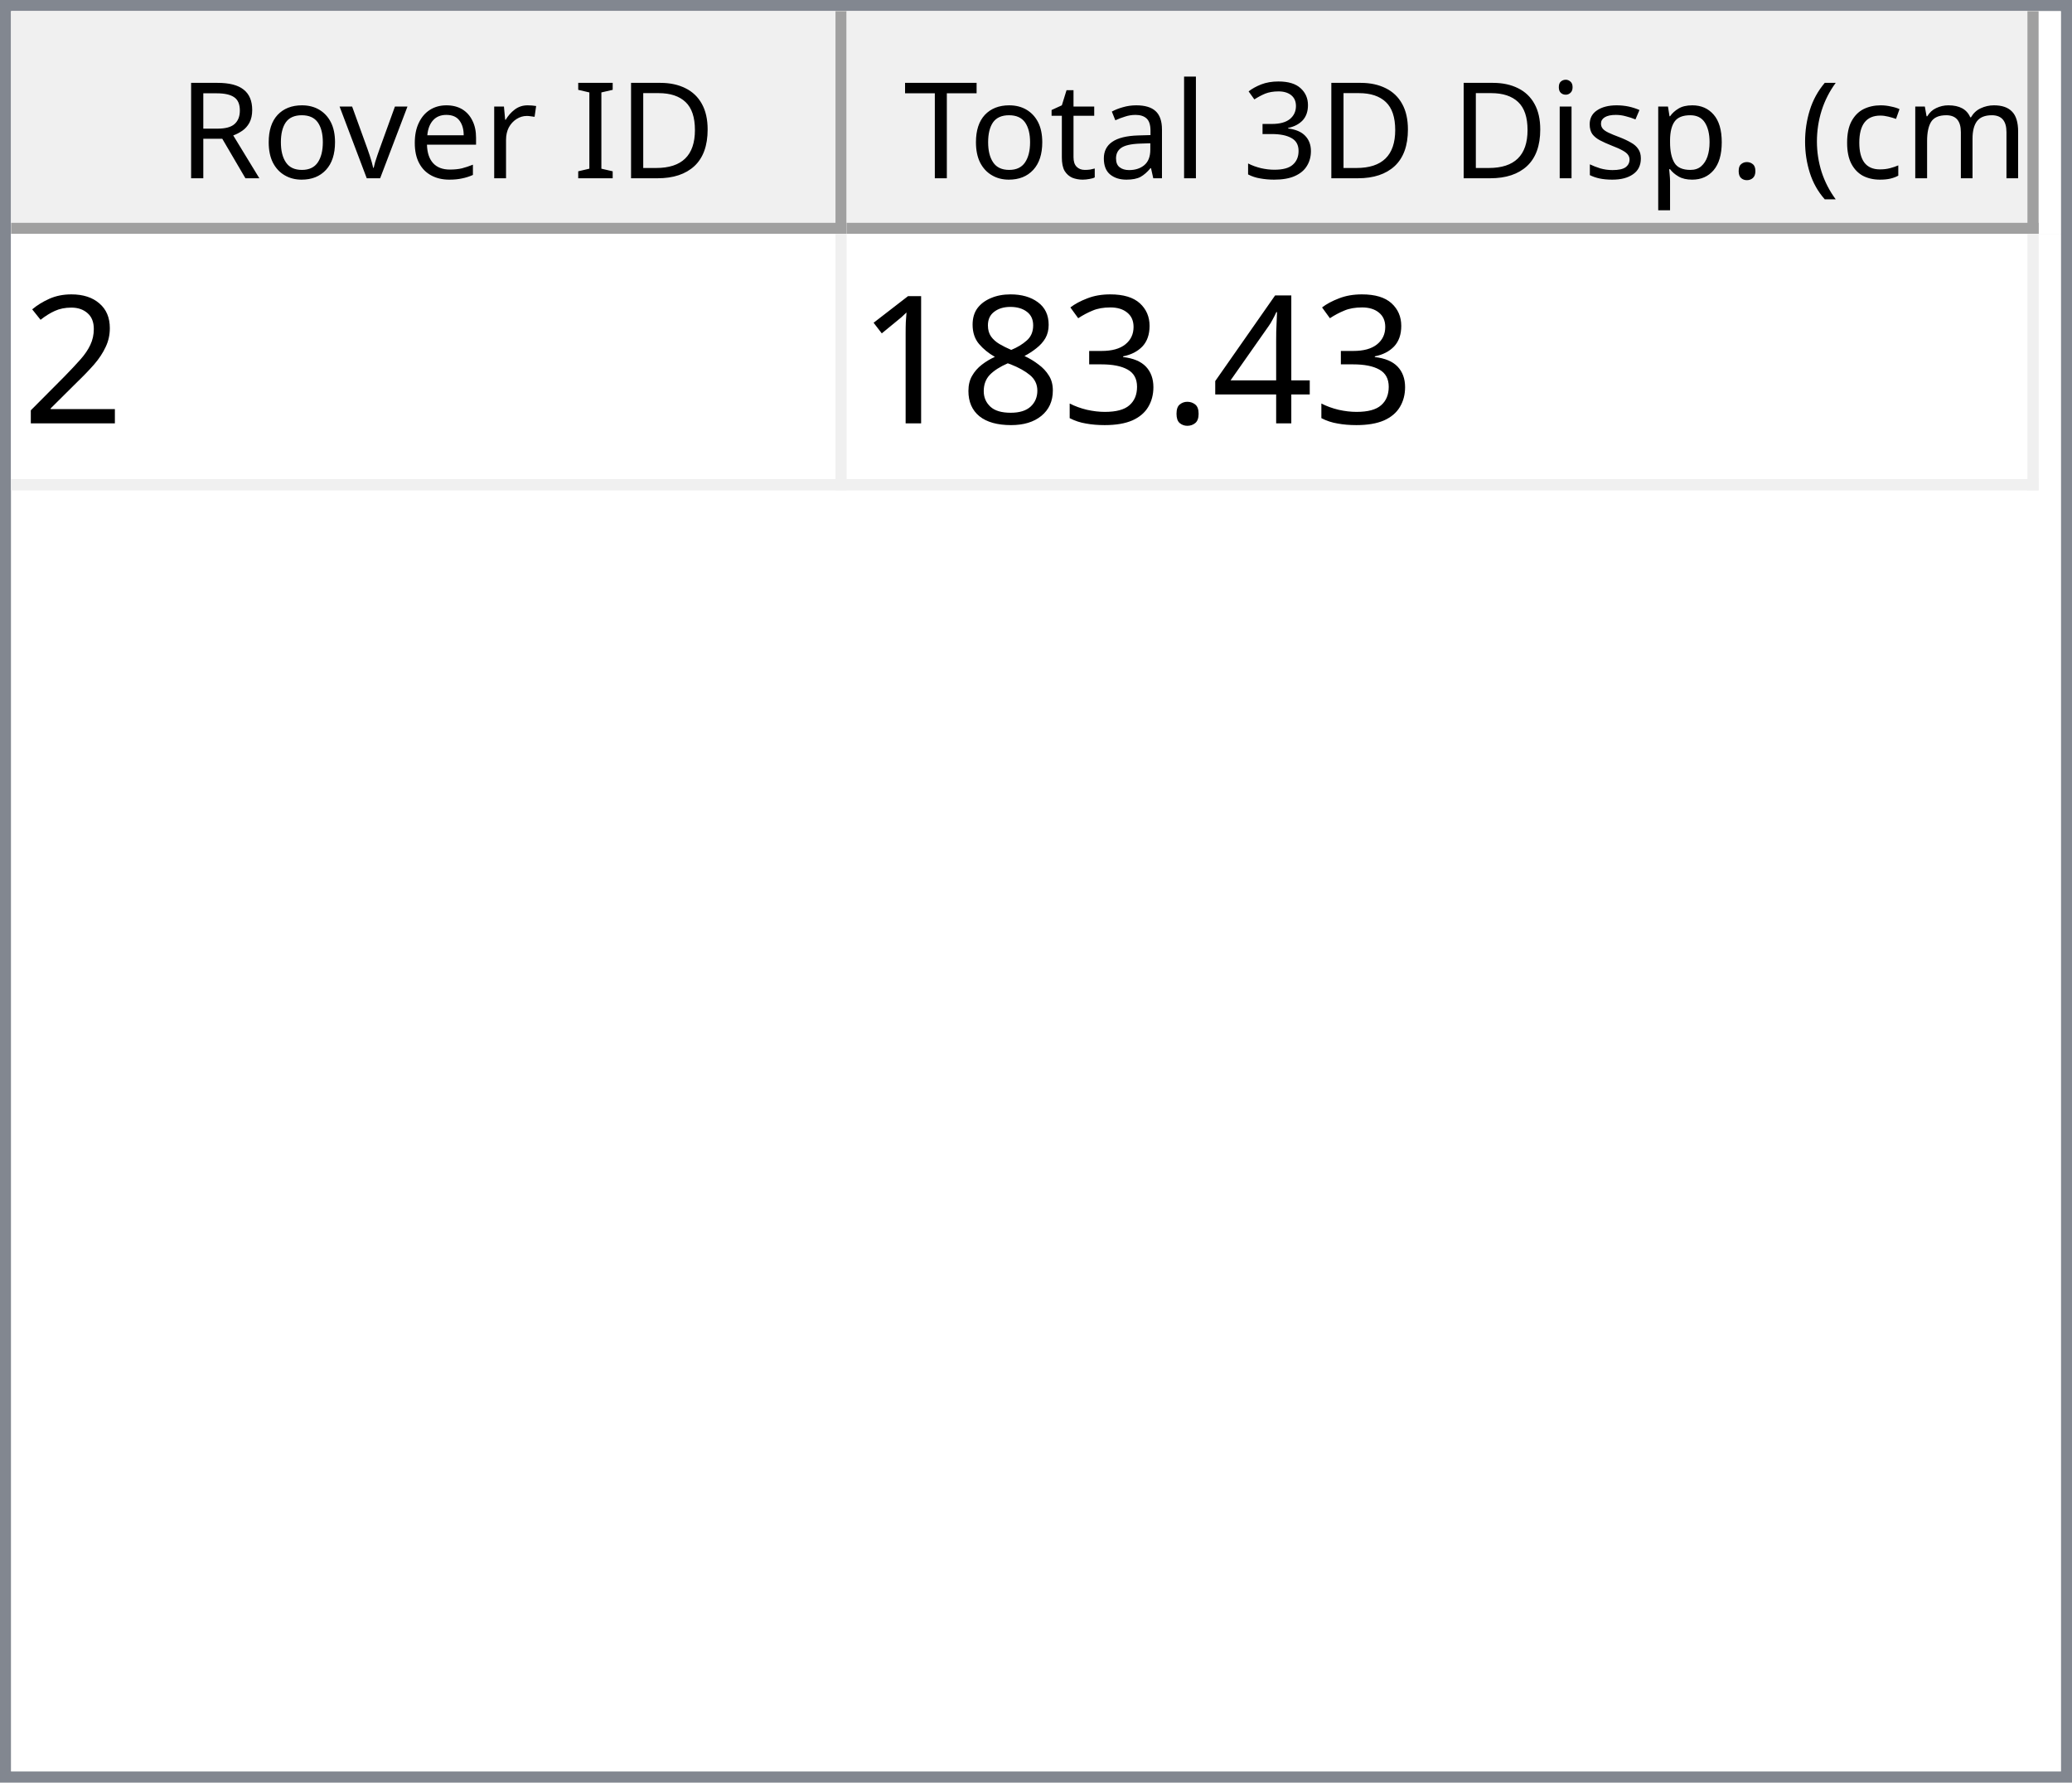
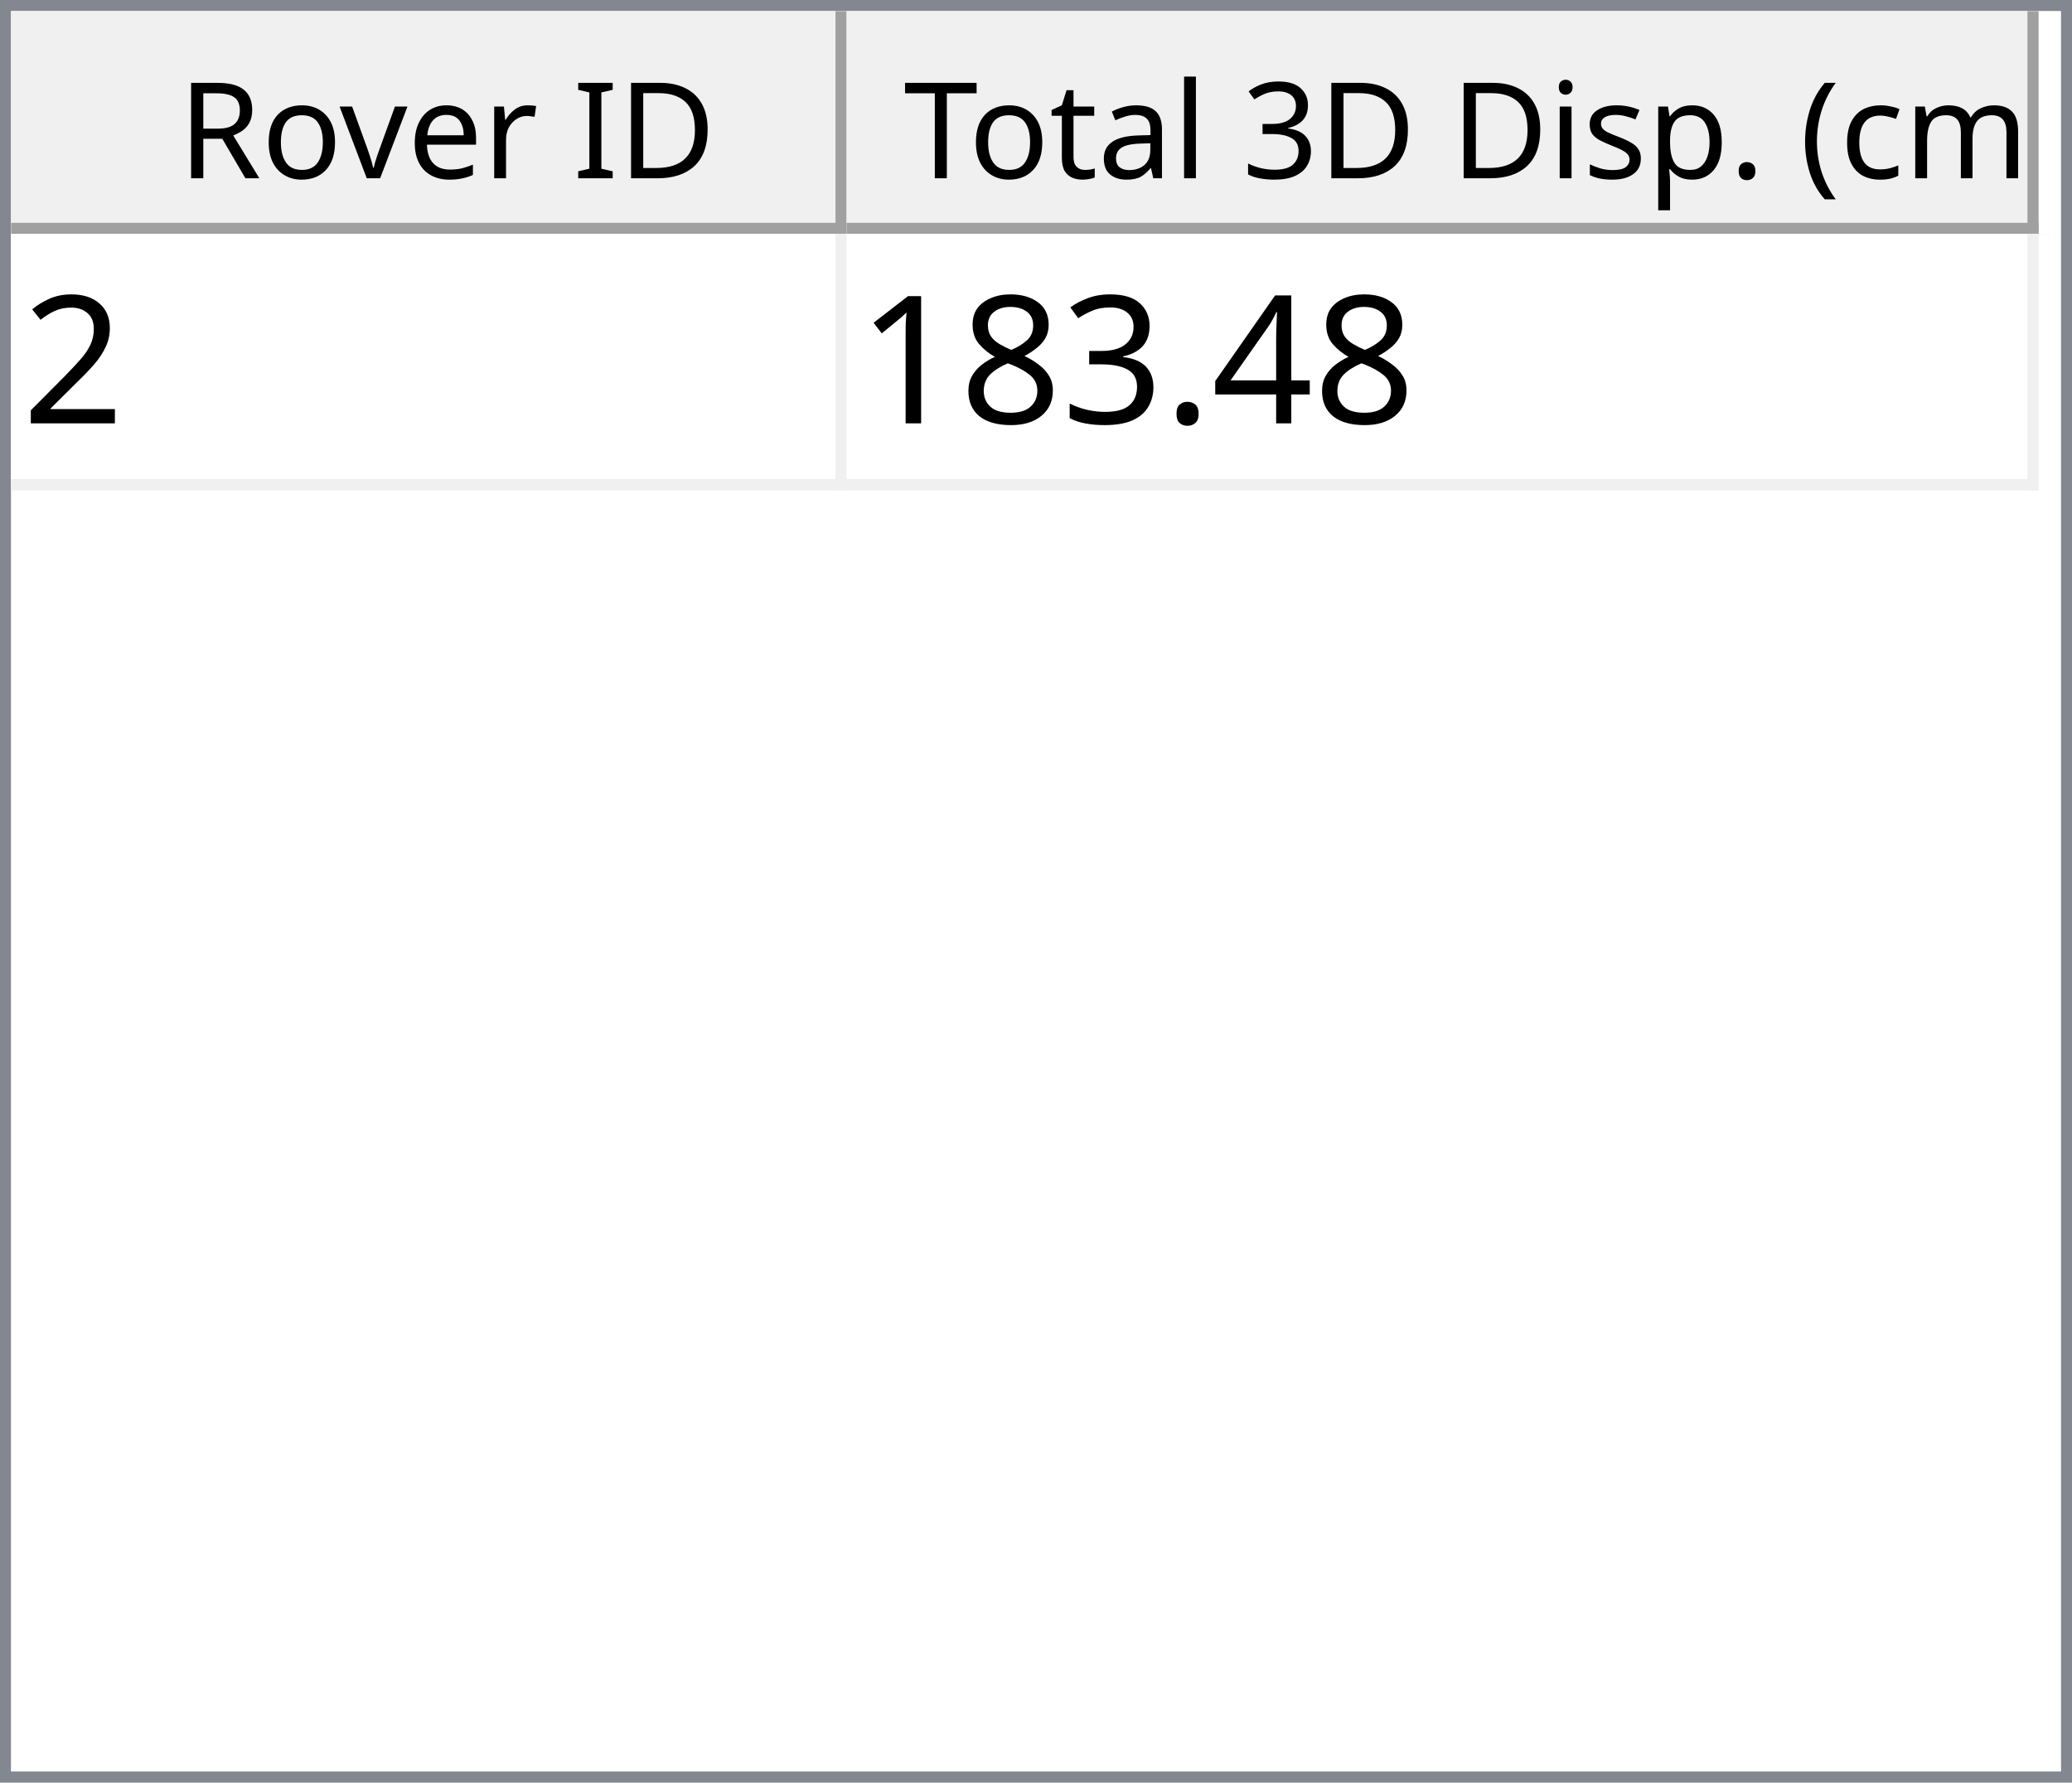
<svg xmlns="http://www.w3.org/2000/svg" style="fill-opacity:1; color-rendering:auto; color-interpolation:auto; text-rendering:auto; stroke:black; stroke-linecap:square; stroke-miterlimit:10; shape-rendering:auto; stroke-opacity:1; fill:black; stroke-dasharray:none; font-weight:normal; stroke-width:1; font-family:'Dialog'; font-style:normal; stroke-linejoin:miter; font-size:12px; stroke-dashoffset:0; image-rendering:auto;" width="186" height="160">
  <defs id="genericDefs" />
  <g>
    <defs id="defs1">
      <clipPath clipPathUnits="userSpaceOnUse" id="clipPath1">
        <path d="M0 0 L186 0 L186 160 L0 160 L0 0 Z" />
      </clipPath>
      <clipPath clipPathUnits="userSpaceOnUse" id="clipPath2">
        <path d="M0 0 L0 160 L186 160 L186 0 Z" />
      </clipPath>
      <clipPath clipPathUnits="userSpaceOnUse" id="clipPath3">
        <path d="M0 0 L0 20 L184 20 L184 0 Z" />
      </clipPath>
      <clipPath clipPathUnits="userSpaceOnUse" id="clipPath4">
        <path d="M0 0 L0 20 L75 20 L75 0 Z" />
      </clipPath>
      <clipPath clipPathUnits="userSpaceOnUse" id="clipPath5">
        <path d="M1 1 L1 19 L74 19 L74 1 Z" />
      </clipPath>
      <clipPath clipPathUnits="userSpaceOnUse" id="clipPath6">
        <path d="M0 0 L0 18 L73 18 L73 0 Z" />
      </clipPath>
      <clipPath clipPathUnits="userSpaceOnUse" id="clipPath7">
        <path d="M-0.5 -0.5 L-0.5 19.5 L74.5 19.5 L74.5 -0.5 Z" />
      </clipPath>
      <clipPath clipPathUnits="userSpaceOnUse" id="clipPath8">
        <path d="M0 0 L0 20 L107 20 L107 0 Z" />
      </clipPath>
      <clipPath clipPathUnits="userSpaceOnUse" id="clipPath9">
        <path d="M1 1 L1 19 L106 19 L106 1 Z" />
      </clipPath>
      <clipPath clipPathUnits="userSpaceOnUse" id="clipPath10">
        <path d="M0 0 L0 18 L105 18 L105 0 Z" />
      </clipPath>
      <clipPath clipPathUnits="userSpaceOnUse" id="clipPath11">
        <path d="M-0.5 -0.5 L-0.5 19.5 L106.5 19.5 L106.5 -0.5 Z" />
      </clipPath>
      <clipPath clipPathUnits="userSpaceOnUse" id="clipPath12">
        <path d="M0 0 L0 138 L184 138 L184 0 Z" />
      </clipPath>
      <clipPath clipPathUnits="userSpaceOnUse" id="clipPath13">
        <path d="M0 0 L0 23 L182 23 L182 0 Z" />
      </clipPath>
      <clipPath clipPathUnits="userSpaceOnUse" id="clipPath14">
        <path d="M-0.5 -0.5 L-0.5 22.5 L181.5 22.5 L181.5 -0.5 Z" />
      </clipPath>
      <clipPath clipPathUnits="userSpaceOnUse" id="clipPath15">
        <path d="M0 0 L0 22 L74 22 L74 0 Z" />
      </clipPath>
      <clipPath clipPathUnits="userSpaceOnUse" id="clipPath16">
        <path d="M0 0 L0 22 L106 22 L106 0 Z" />
      </clipPath>
      <font horiz-adv-x="64.551" id="font1">
        <font-face ascent="107.91" descent="25.098" units-per-em="100" style="font-style:normal; font-family:Segoe UI; font-weight:normal;" />
        <missing-glyph horiz-adv-x="64.551" d="M8.109 0 L8.109 68.266 L56.453 68.266 L56.453 0 L8.109 0 ZM15.328 7.234 L49.219 7.234 L49.219 61.031 L15.328 61.031 L15.328 7.234 Z" />
        <glyph unicode="D" horiz-adv-x="70.117" d="M9.188 0 L9.188 70.016 L28.516 70.016 Q65.531 70.016 65.531 35.891 Q65.531 19.672 55.25 9.836 Q44.969 0 27.734 0 L9.188 0 ZM17.391 62.594 L17.391 7.422 L27.828 7.422 Q41.609 7.422 49.273 14.797 Q56.938 22.172 56.938 35.688 Q56.938 62.594 28.328 62.594 L17.391 62.594 Z" />
        <glyph unicode="I" horiz-adv-x="26.611" d="M17.391 0 L9.188 0 L9.188 70.016 L17.391 70.016 L17.391 0 Z" />
        <glyph unicode=" " horiz-adv-x="27.393" d="" />
        <glyph unicode="r" horiz-adv-x="34.766" d="M34.188 41.891 Q32.078 43.5 28.125 43.5 Q23 43.5 19.555 38.672 Q16.109 33.844 16.109 25.484 L16.109 0 L8.109 0 L8.109 50 L16.109 50 L16.109 39.703 L16.312 39.703 Q18.016 44.969 21.531 47.922 Q25.047 50.875 29.391 50.875 Q32.516 50.875 34.188 50.203 L34.188 41.891 Z" />
        <glyph unicode="e" horiz-adv-x="52.295" d="M48.297 23 L12.984 23 Q13.188 14.656 17.484 10.109 Q21.781 5.562 29.297 5.562 Q37.75 5.562 44.828 11.141 L44.828 3.609 Q38.234 -1.172 27.391 -1.172 Q16.797 -1.172 10.742 5.641 Q4.688 12.453 4.688 24.812 Q4.688 36.469 11.305 43.82 Q17.922 51.172 27.734 51.172 Q37.547 51.172 42.922 44.828 Q48.297 38.484 48.297 27.203 L48.297 23 ZM40.094 29.781 Q40.047 36.719 36.75 40.578 Q33.453 44.438 27.594 44.438 Q21.922 44.438 17.969 40.383 Q14.016 36.328 13.094 29.781 L40.094 29.781 Z" />
        <glyph unicode="v" horiz-adv-x="47.9" d="M47.406 50 L27.484 0 L19.625 0 L0.688 50 L9.469 50 L22.172 13.672 Q23.578 9.672 23.922 6.688 L24.125 6.688 Q24.609 10.453 25.688 13.484 L38.969 50 L47.406 50 Z" />
        <glyph unicode="o" horiz-adv-x="58.594" d="M29 -1.172 Q17.922 -1.172 11.305 5.836 Q4.688 12.844 4.688 24.422 Q4.688 37.016 11.57 44.094 Q18.453 51.172 30.172 51.172 Q41.359 51.172 47.633 44.289 Q53.906 37.406 53.906 25.203 Q53.906 13.234 47.141 6.031 Q40.375 -1.172 29 -1.172 ZM29.594 44.438 Q21.875 44.438 17.383 39.188 Q12.891 33.938 12.891 24.703 Q12.891 15.828 17.43 10.695 Q21.969 5.562 29.594 5.562 Q37.359 5.562 41.531 10.594 Q45.703 15.625 45.703 24.906 Q45.703 34.281 41.531 39.359 Q37.359 44.438 29.594 44.438 Z" />
        <glyph unicode="R" horiz-adv-x="59.814" d="M59.375 0 L49.609 0 L37.891 19.625 Q36.281 22.359 34.766 24.289 Q33.25 26.219 31.664 27.438 Q30.078 28.656 28.25 29.219 Q26.422 29.781 24.125 29.781 L17.391 29.781 L17.391 0 L9.188 0 L9.188 70.016 L30.078 70.016 Q34.672 70.016 38.555 68.867 Q42.438 67.719 45.289 65.375 Q48.141 63.031 49.758 59.547 Q51.375 56.062 51.375 51.375 Q51.375 47.703 50.273 44.656 Q49.172 41.609 47.148 39.211 Q45.125 36.812 42.266 35.133 Q39.406 33.453 35.844 32.516 L35.844 32.328 Q37.594 31.547 38.891 30.547 Q40.188 29.547 41.359 28.18 Q42.531 26.812 43.68 25.078 Q44.828 23.344 46.234 21.047 L59.375 0 ZM17.391 62.594 L17.391 37.203 L28.516 37.203 Q31.594 37.203 34.203 38.133 Q36.812 39.062 38.719 40.797 Q40.625 42.531 41.703 45.047 Q42.781 47.562 42.781 50.688 Q42.781 56.297 39.141 59.445 Q35.5 62.594 28.609 62.594 L17.391 62.594 Z" />
        <glyph unicode=")" horiz-adv-x="30.176" d="M8.297 -15.922 L1.172 -15.922 Q16.406 2.344 16.406 26.812 Q16.406 51.469 1.078 70.016 L8.297 70.016 Q23.531 52.156 23.531 26.703 Q23.531 1.375 8.297 -15.922 Z" />
        <glyph unicode="m" horiz-adv-x="86.133" d="M79.109 0 L71.094 0 L71.094 28.719 Q71.094 37.016 68.531 40.727 Q65.969 44.438 59.906 44.438 Q54.781 44.438 51.195 39.75 Q47.609 35.062 47.609 28.516 L47.609 0 L39.594 0 L39.594 29.688 Q39.594 44.438 28.219 44.438 Q22.953 44.438 19.531 40.016 Q16.109 35.594 16.109 28.516 L16.109 0 L8.109 0 L8.109 50 L16.109 50 L16.109 42.094 L16.312 42.094 Q21.625 51.172 31.844 51.172 Q36.969 51.172 40.773 48.312 Q44.578 45.453 46 40.828 Q51.562 51.172 62.594 51.172 Q79.109 51.172 79.109 30.812 L79.109 0 Z" />
        <glyph unicode="c" horiz-adv-x="46.191" d="M42.188 2.297 Q36.422 -1.172 28.516 -1.172 Q17.828 -1.172 11.258 5.789 Q4.688 12.75 4.688 23.828 Q4.688 36.188 11.766 43.68 Q18.844 51.172 30.672 51.172 Q37.25 51.172 42.281 48.734 L42.281 40.531 Q36.719 44.438 30.375 44.438 Q22.703 44.438 17.797 38.945 Q12.891 33.453 12.891 24.516 Q12.891 15.719 17.508 10.641 Q22.125 5.562 29.891 5.562 Q36.422 5.562 42.188 9.906 L42.188 2.297 Z" />
        <glyph unicode="(" horiz-adv-x="30.176" d="M29.109 -15.922 L21.969 -15.922 Q6.844 1.375 6.844 26.703 Q6.844 52.156 21.969 70.016 L29.203 70.016 Q13.875 51.469 13.875 26.812 Q13.875 2.344 29.109 -15.922 Z" />
        <glyph unicode="." horiz-adv-x="21.68" d="M10.891 -1.078 Q8.641 -1.078 7.055 0.539 Q5.469 2.156 5.469 4.391 Q5.469 6.641 7.055 8.273 Q8.641 9.906 10.891 9.906 Q13.188 9.906 14.797 8.273 Q16.406 6.641 16.406 4.391 Q16.406 2.156 14.797 0.539 Q13.188 -1.078 10.891 -1.078 Z" />
        <glyph unicode="p" horiz-adv-x="58.789" d="M16.312 7.234 L16.109 7.234 L16.109 -23 L8.109 -23 L8.109 50 L16.109 50 L16.109 41.219 L16.312 41.219 Q22.219 51.172 33.594 51.172 Q43.266 51.172 48.688 44.461 Q54.109 37.75 54.109 26.469 Q54.109 13.922 48 6.375 Q41.891 -1.172 31.297 -1.172 Q21.578 -1.172 16.312 7.234 ZM16.109 27.391 L16.109 20.406 Q16.109 14.203 20.141 9.883 Q24.172 5.562 30.375 5.562 Q37.641 5.562 41.773 11.133 Q45.906 16.703 45.906 26.609 Q45.906 34.969 42.047 39.703 Q38.188 44.438 31.594 44.438 Q24.609 44.438 20.359 39.578 Q16.109 34.719 16.109 27.391 Z" />
        <glyph unicode="s" horiz-adv-x="42.432" d="M5.078 1.812 L5.078 10.406 Q11.625 5.562 19.484 5.562 Q30.031 5.562 30.031 12.594 Q30.031 14.594 29.125 15.992 Q28.219 17.391 26.68 18.461 Q25.141 19.531 23.07 20.383 Q21 21.234 18.609 22.172 Q15.281 23.484 12.766 24.828 Q10.25 26.172 8.57 27.859 Q6.891 29.547 6.031 31.695 Q5.172 33.844 5.172 36.719 Q5.172 40.234 6.789 42.945 Q8.406 45.656 11.086 47.484 Q13.766 49.312 17.211 50.242 Q20.656 51.172 24.312 51.172 Q30.812 51.172 35.938 48.922 L35.938 40.828 Q30.422 44.438 23.25 44.438 Q21 44.438 19.195 43.922 Q17.391 43.406 16.094 42.477 Q14.797 41.547 14.086 40.258 Q13.375 38.969 13.375 37.406 Q13.375 35.453 14.086 34.133 Q14.797 32.812 16.164 31.789 Q17.531 30.766 19.484 29.938 Q21.438 29.109 23.922 28.125 Q27.25 26.859 29.883 25.516 Q32.516 24.172 34.375 22.484 Q36.234 20.797 37.234 18.602 Q38.234 16.406 38.234 13.375 Q38.234 9.672 36.602 6.938 Q34.969 4.203 32.234 2.398 Q29.5 0.594 25.93 -0.289 Q22.359 -1.172 18.453 -1.172 Q10.75 -1.172 5.078 1.812 Z" />
        <glyph unicode="i" horiz-adv-x="24.219" d="M12.203 62.703 Q10.062 62.703 8.547 64.164 Q7.031 65.625 7.031 67.875 Q7.031 70.125 8.547 71.609 Q10.062 73.094 12.203 73.094 Q14.406 73.094 15.945 71.609 Q17.484 70.125 17.484 67.875 Q17.484 65.719 15.945 64.211 Q14.406 62.703 12.203 62.703 ZM16.109 0 L8.109 0 L8.109 50 L16.109 50 L16.109 0 Z" />
        <glyph unicode="3" horiz-adv-x="53.906" d="M46.531 19.828 Q46.531 15.094 44.75 11.211 Q42.969 7.328 39.719 4.57 Q36.469 1.812 31.93 0.297 Q27.391 -1.219 21.922 -1.219 Q11.922 -1.219 6 2.594 L6 11.188 Q13.094 5.609 22.219 5.609 Q25.875 5.609 28.828 6.539 Q31.781 7.469 33.906 9.227 Q36.031 10.984 37.18 13.477 Q38.328 15.969 38.328 19.094 Q38.328 32.812 18.797 32.812 L12.984 32.812 L12.984 39.594 L18.5 39.594 Q35.797 39.594 35.797 52.484 Q35.797 64.406 22.609 64.406 Q15.188 64.406 8.688 59.422 L8.688 67.188 Q15.375 71.188 24.609 71.188 Q29 71.188 32.57 69.969 Q36.141 68.75 38.68 66.555 Q41.219 64.359 42.609 61.281 Q44 58.203 44 54.5 Q44 40.672 30.031 36.719 L30.031 36.531 Q33.594 36.141 36.625 34.797 Q39.656 33.453 41.852 31.305 Q44.047 29.156 45.289 26.25 Q46.531 23.344 46.531 19.828 Z" />
        <glyph unicode="l" horiz-adv-x="24.219" d="M16.109 0 L8.109 0 L8.109 74.031 L16.109 74.031 L16.109 0 Z" />
        <glyph unicode="a" horiz-adv-x="50.879" d="M43.891 0 L35.891 0 L35.891 7.812 L35.688 7.812 Q30.469 -1.172 20.312 -1.172 Q12.844 -1.172 8.617 2.781 Q4.391 6.734 4.391 13.281 Q4.391 27.297 20.906 29.594 L35.891 31.688 Q35.891 44.438 25.594 44.438 Q16.547 44.438 9.281 38.281 L9.281 46.484 Q16.656 51.172 26.266 51.172 Q43.891 51.172 43.891 32.516 L43.891 0 ZM35.891 25.297 L23.828 23.641 Q18.266 22.859 15.43 20.875 Q12.594 18.891 12.594 13.875 Q12.594 10.203 15.211 7.883 Q17.828 5.562 22.172 5.562 Q28.125 5.562 32.008 9.742 Q35.891 13.922 35.891 20.312 L35.891 25.297 Z" />
        <glyph unicode="t" horiz-adv-x="33.887" d="M31.297 0.484 Q28.469 -1.078 23.828 -1.078 Q10.688 -1.078 10.688 13.578 L10.688 43.172 L2.094 43.172 L2.094 50 L10.688 50 L10.688 62.203 L18.703 64.797 L18.703 50 L31.297 50 L31.297 43.172 L18.703 43.172 L18.703 14.984 Q18.703 9.969 20.414 7.82 Q22.125 5.672 26.078 5.672 Q29.109 5.672 31.297 7.328 L31.297 0.484 Z" />
        <glyph unicode="T" horiz-adv-x="52.393" d="M50.594 62.594 L30.375 62.594 L30.375 0 L22.172 0 L22.172 62.594 L2 62.594 L2 70.016 L50.594 70.016 L50.594 62.594 Z" />
      </font>
      <font horiz-adv-x="75.0" id="font2">
        <font-face ascent="100.537" descent="21.973" units-per-em="100" style="font-style:normal; font-family:sans-serif; font-weight:normal;" />
        <missing-glyph horiz-adv-x="75.0" d="M12.5 0 L12.5 62.5 L62.5 62.5 L62.5 0 L12.5 0 ZM14.062 1.562 L60.938 1.562 L60.938 60.938 L14.062 60.938 L14.062 1.562 Z" />
        <glyph unicode="2" horiz-adv-x="55.615" d="M50.344 8.453 L50.344 0 L3.031 0 Q2.938 3.172 4.047 6.109 Q5.859 10.938 9.836 15.625 Q13.812 20.312 21.344 26.469 Q33.016 36.031 37.117 41.625 Q41.219 47.219 41.219 52.203 Q41.219 57.422 37.477 61.008 Q33.734 64.594 27.734 64.594 Q21.391 64.594 17.578 60.789 Q13.766 56.984 13.719 50.25 L4.688 51.172 Q5.609 61.281 11.664 66.578 Q17.719 71.875 27.938 71.875 Q38.234 71.875 44.242 66.164 Q50.25 60.453 50.25 52 Q50.25 47.703 48.492 43.555 Q46.734 39.406 42.656 34.812 Q38.578 30.219 29.109 22.219 Q21.188 15.578 18.945 13.211 Q16.703 10.844 15.234 8.453 L50.344 8.453 Z" />
        <glyph unicode="4" horiz-adv-x="55.615" d="M32.328 0 L32.328 17.141 L1.266 17.141 L1.266 25.203 L33.938 71.578 L41.109 71.578 L41.109 25.203 L50.781 25.203 L50.781 17.141 L41.109 17.141 L41.109 0 L32.328 0 ZM32.328 25.203 L32.328 57.469 L9.906 25.203 L32.328 25.203 Z" />
        <glyph unicode="." horiz-adv-x="27.783" d="M9.078 0 L9.078 10.016 L19.094 10.016 L19.094 0 L9.078 0 Z" />
        <glyph unicode="3" horiz-adv-x="55.615" d="M4.203 18.891 L12.984 20.062 Q14.5 12.594 18.141 9.297 Q21.781 6 27 6 Q33.203 6 37.477 10.297 Q41.75 14.594 41.75 20.953 Q41.75 27 37.797 30.93 Q33.844 34.859 27.734 34.859 Q25.25 34.859 21.531 33.891 L22.516 41.609 Q23.391 41.5 23.922 41.5 Q29.547 41.5 34.039 44.43 Q38.531 47.359 38.531 53.469 Q38.531 58.297 35.258 61.477 Q31.984 64.656 26.812 64.656 Q21.688 64.656 18.266 61.43 Q14.844 58.203 13.875 51.766 L5.078 53.328 Q6.688 62.156 12.398 67.016 Q18.109 71.875 26.609 71.875 Q32.469 71.875 37.398 69.359 Q42.328 66.844 44.945 62.5 Q47.562 58.156 47.562 53.266 Q47.562 48.641 45.07 44.828 Q42.578 41.016 37.703 38.766 Q44.047 37.312 47.562 32.695 Q51.078 28.078 51.078 21.141 Q51.078 11.766 44.242 5.25 Q37.406 -1.266 26.953 -1.266 Q17.531 -1.266 11.305 4.352 Q5.078 9.969 4.203 18.891 Z" />
        <glyph unicode="8" horiz-adv-x="55.615" d="M17.672 38.812 Q12.203 40.828 9.57 44.539 Q6.938 48.25 6.938 53.422 Q6.938 61.234 12.555 66.555 Q18.172 71.875 27.484 71.875 Q36.859 71.875 42.578 66.43 Q48.297 60.984 48.297 53.172 Q48.297 48.188 45.68 44.508 Q43.062 40.828 37.75 38.812 Q44.344 36.672 47.781 31.883 Q51.219 27.094 51.219 20.453 Q51.219 11.281 44.727 5.031 Q38.234 -1.219 27.641 -1.219 Q17.047 -1.219 10.547 5.055 Q4.047 11.328 4.047 20.703 Q4.047 27.688 7.594 32.398 Q11.141 37.109 17.672 38.812 ZM15.922 53.719 Q15.922 48.641 19.195 45.414 Q22.469 42.188 27.688 42.188 Q32.766 42.188 36.016 45.383 Q39.266 48.578 39.266 53.219 Q39.266 58.062 35.914 61.359 Q32.562 64.656 27.594 64.656 Q22.562 64.656 19.242 61.43 Q15.922 58.203 15.922 53.719 ZM13.094 20.656 Q13.094 16.891 14.875 13.375 Q16.656 9.859 20.172 7.93 Q23.688 6 27.734 6 Q34.031 6 38.133 10.055 Q42.234 14.109 42.234 20.359 Q42.234 26.703 38.016 30.859 Q33.797 35.016 27.438 35.016 Q21.234 35.016 17.164 30.914 Q13.094 26.812 13.094 20.656 Z" />
        <glyph unicode="1" horiz-adv-x="55.615" d="M37.25 0 L28.469 0 L28.469 56 Q25.297 52.984 20.141 49.953 Q14.984 46.922 10.891 45.406 L10.891 53.906 Q18.266 57.375 23.781 62.305 Q29.297 67.234 31.594 71.875 L37.25 71.875 L37.25 0 Z" />
      </font>
    </defs>
    <g style="fill:white; stroke:white;">
      <rect x="0" y="0" width="186" style="clip-path:url(#clipPath1); stroke:none;" height="160" />
    </g>
    <g style="fill:white; text-rendering:optimizeSpeed; color-rendering:optimizeSpeed; image-rendering:optimizeSpeed; shape-rendering:crispEdges; stroke:white; color-interpolation:sRGB;">
      <rect x="0" width="186" height="160" y="0" style="stroke:none;" />
      <path style="stroke:none;" d="M0 160 L186 160 L186 0 L0 0 Z" />
    </g>
    <g style="fill:rgb(240,240,240); font-family:'Segoe UI'; stroke:rgb(240,240,240);">
      <rect x="0" y="0" width="186" style="clip-path:url(#clipPath2); stroke:none;" height="160" />
    </g>
    <g style="fill:rgb(130,135,144); font-family:'Segoe UI'; stroke:rgb(130,135,144);">
      <path d="M0 0 L186 0 L186 160 L0 160 L0 0 ZM1 1 L185 1 L185 159 L1 159 L1 1 Z" style="fill-rule:evenodd; clip-path:url(#clipPath2); stroke:none;" />
    </g>
    <g style="fill:white; font-family:'Segoe UI'; stroke:white;" transform="translate(1,1)">
      <rect x="0" y="0" width="184" style="clip-path:url(#clipPath3); stroke:none;" height="20" />
    </g>
    <g style="fill:rgb(240,240,240); font-family:'Segoe UI'; stroke:rgb(240,240,240);" transform="translate(1,1)">
      <rect x="0" y="0" width="75" style="clip-path:url(#clipPath4); stroke:none;" height="20" />
    </g>
    <g style="font-family:'Segoe UI';" transform="translate(2,2)">
      <text x="14" xml:space="preserve" y="14" style="clip-path:url(#clipPath6); stroke:none;">Rover ID</text>
    </g>
    <g style="fill:rgb(160,160,160); font-family:'Segoe UI'; stroke:rgb(160,160,160); stroke-linejoin:bevel;" transform="translate(1.5,1.5)">
      <line x1="74" x2="74" y1="0" style="fill:none; clip-path:url(#clipPath7);" y2="19" />
    </g>
    <g style="fill:rgb(160,160,160); font-family:'Segoe UI'; stroke:rgb(160,160,160); stroke-linejoin:bevel;" transform="matrix(1,0,0,1,1,1) translate(0.5,0.5)">
      <line x1="0" x2="74" y1="19" style="fill:none; clip-path:url(#clipPath7);" y2="19" />
    </g>
    <g style="fill:rgb(240,240,240); font-family:'Segoe UI'; stroke:rgb(240,240,240);" transform="translate(76,1)">
      <rect x="0" y="0" width="107" style="clip-path:url(#clipPath8); stroke:none;" height="20" />
    </g>
    <g style="font-family:'Segoe UI';" transform="translate(77,2)">
      <text x="1" xml:space="preserve" y="14" style="clip-path:url(#clipPath10); stroke:none;"> Total 3D Disp. (cm)</text>
    </g>
    <g style="fill:rgb(160,160,160); font-family:'Segoe UI'; stroke:rgb(160,160,160); stroke-linejoin:bevel;" transform="translate(76.5,1.5)">
      <line x1="106" x2="106" y1="0" style="fill:none; clip-path:url(#clipPath11);" y2="19" />
    </g>
    <g style="fill:rgb(160,160,160); font-family:'Segoe UI'; stroke:rgb(160,160,160); stroke-linejoin:bevel;" transform="matrix(1,0,0,1,76,1) translate(0.5,0.5)">
      <line x1="0" x2="106" y1="19" style="fill:none; clip-path:url(#clipPath11);" y2="19" />
    </g>
    <g style="fill:white; font-family:'Segoe UI'; stroke:white;" transform="translate(1,21)">
      <rect x="0" y="0" width="184" style="clip-path:url(#clipPath12); stroke:none;" height="138" />
    </g>
    <g style="fill:rgb(240,240,240); font-size:16px; font-family:sans-serif; stroke:rgb(240,240,240);" transform="translate(1,21)">
      <rect x="0" y="0" width="182" style="clip-path:url(#clipPath13); stroke:none;" height="23" />
      <line transform="translate(0.5,0.5)" x1="0" x2="181" y1="22" style="clip-path:url(#clipPath14); fill:none; stroke-linejoin:bevel;" y2="22" />
    </g>
    <g transform="matrix(1,0,0,1,1,21) translate(0.5,0.5)" style="fill:rgb(240,240,240); font-size:16px; font-family:sans-serif; stroke:rgb(240,240,240); stroke-linejoin:bevel;">
      <line x1="74" x2="74" y1="0" style="fill:none; clip-path:url(#clipPath14);" y2="22" />
    </g>
    <g transform="matrix(1,0,0,1,1,21) translate(0.5,0.5)" style="fill:rgb(240,240,240); font-size:16px; font-family:sans-serif; stroke:rgb(240,240,240); stroke-linejoin:bevel;">
      <line x1="181" x2="181" y1="0" style="fill:none; clip-path:url(#clipPath14);" y2="22" />
    </g>
    <g style="fill:white; font-size:16px; font-family:sans-serif; stroke:white;" transform="matrix(1,0,0,1,1,21)">
      <rect x="0" y="0" width="74" style="clip-path:url(#clipPath15); stroke:none;" height="22" />
      <text x="1" y="17" style="fill:black; clip-path:url(#clipPath15); stroke:none;" xml:space="preserve">2</text>
    </g>
    <g style="fill:white; font-size:16px; font-family:sans-serif; stroke:white;" transform="matrix(1,0,0,1,1,21) translate(75,0)">
      <rect x="0" y="0" width="106" style="clip-path:url(#clipPath16); stroke:none;" height="22" />
-       <text x="1" y="17" style="fill:black; clip-path:url(#clipPath16); stroke:none;" xml:space="preserve">183.43</text>
+       <text x="1" y="17" style="fill:black; clip-path:url(#clipPath16); stroke:none;" xml:space="preserve">183.48</text>
    </g>
  </g>
</svg>
